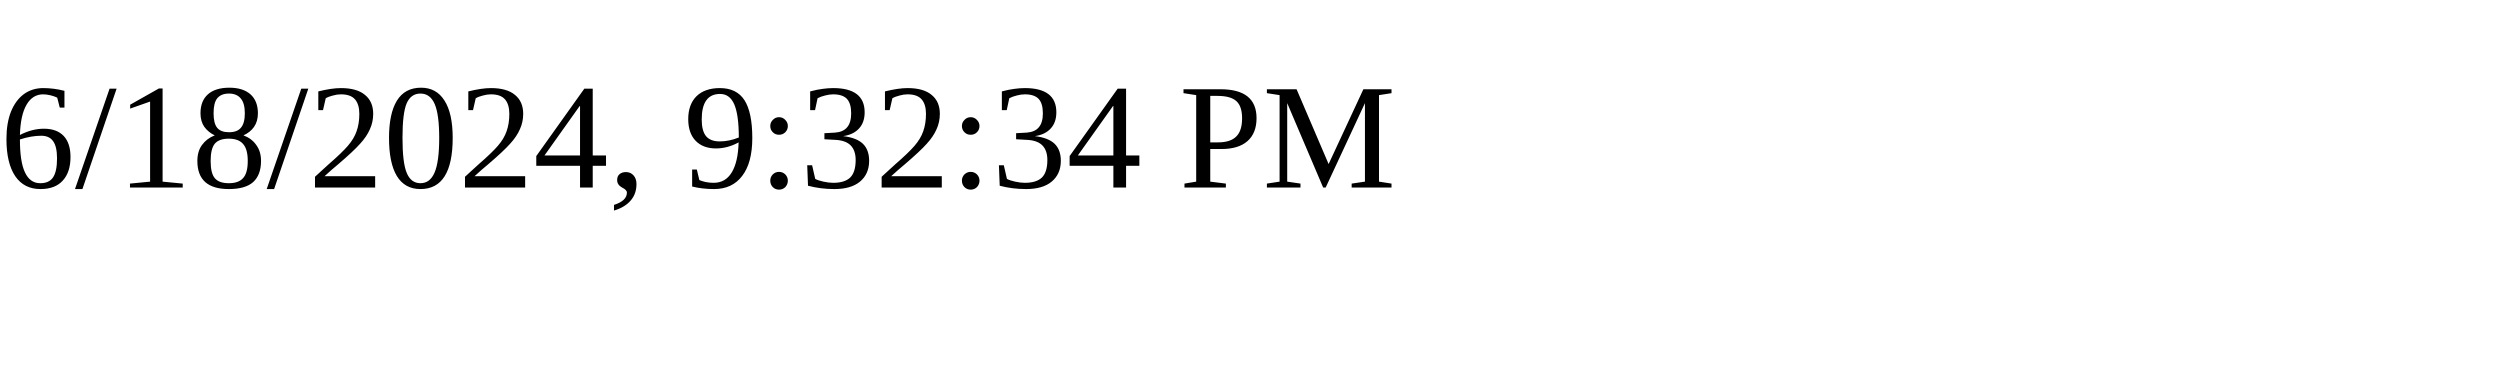
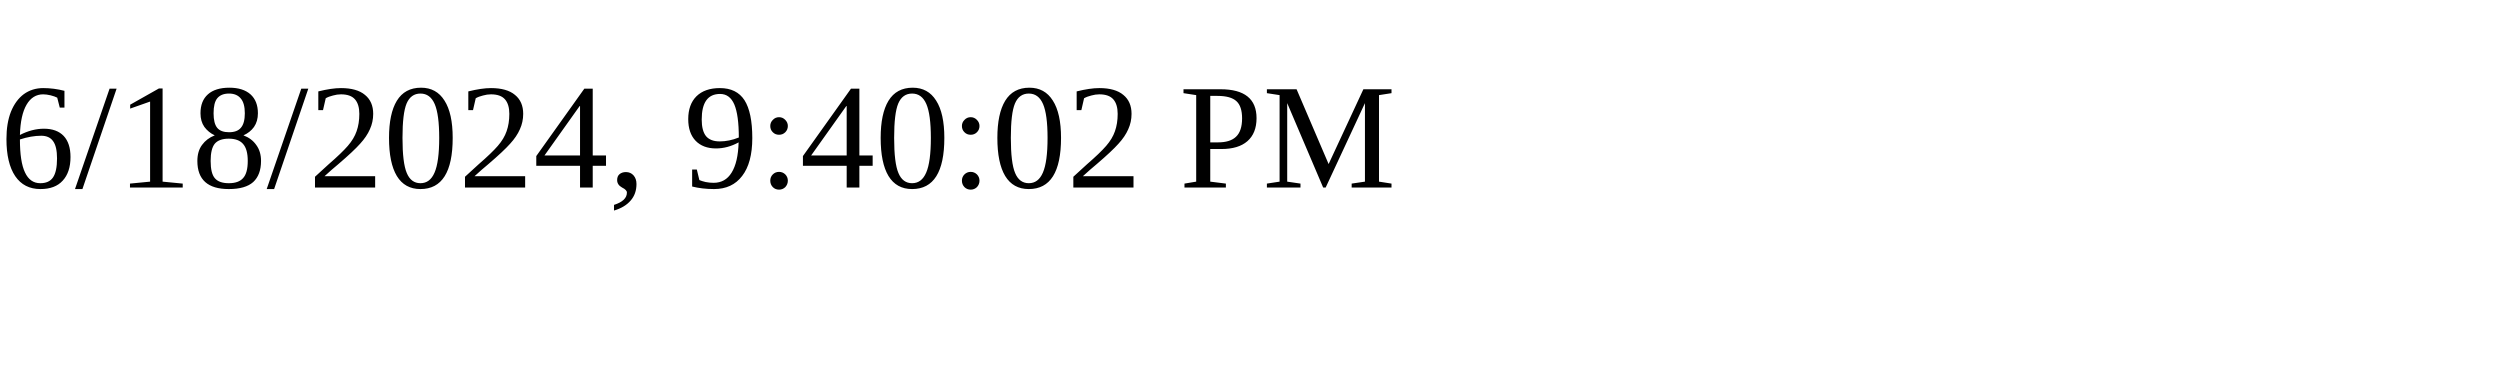
<svg xmlns="http://www.w3.org/2000/svg" height="30" width="200">
-   <text x="0" y="15">6/18/2024, 9:32:34 PM</text>
+   <text x="0" y="15">6/18/2024, 9:40:02 PM</text>
</svg>
